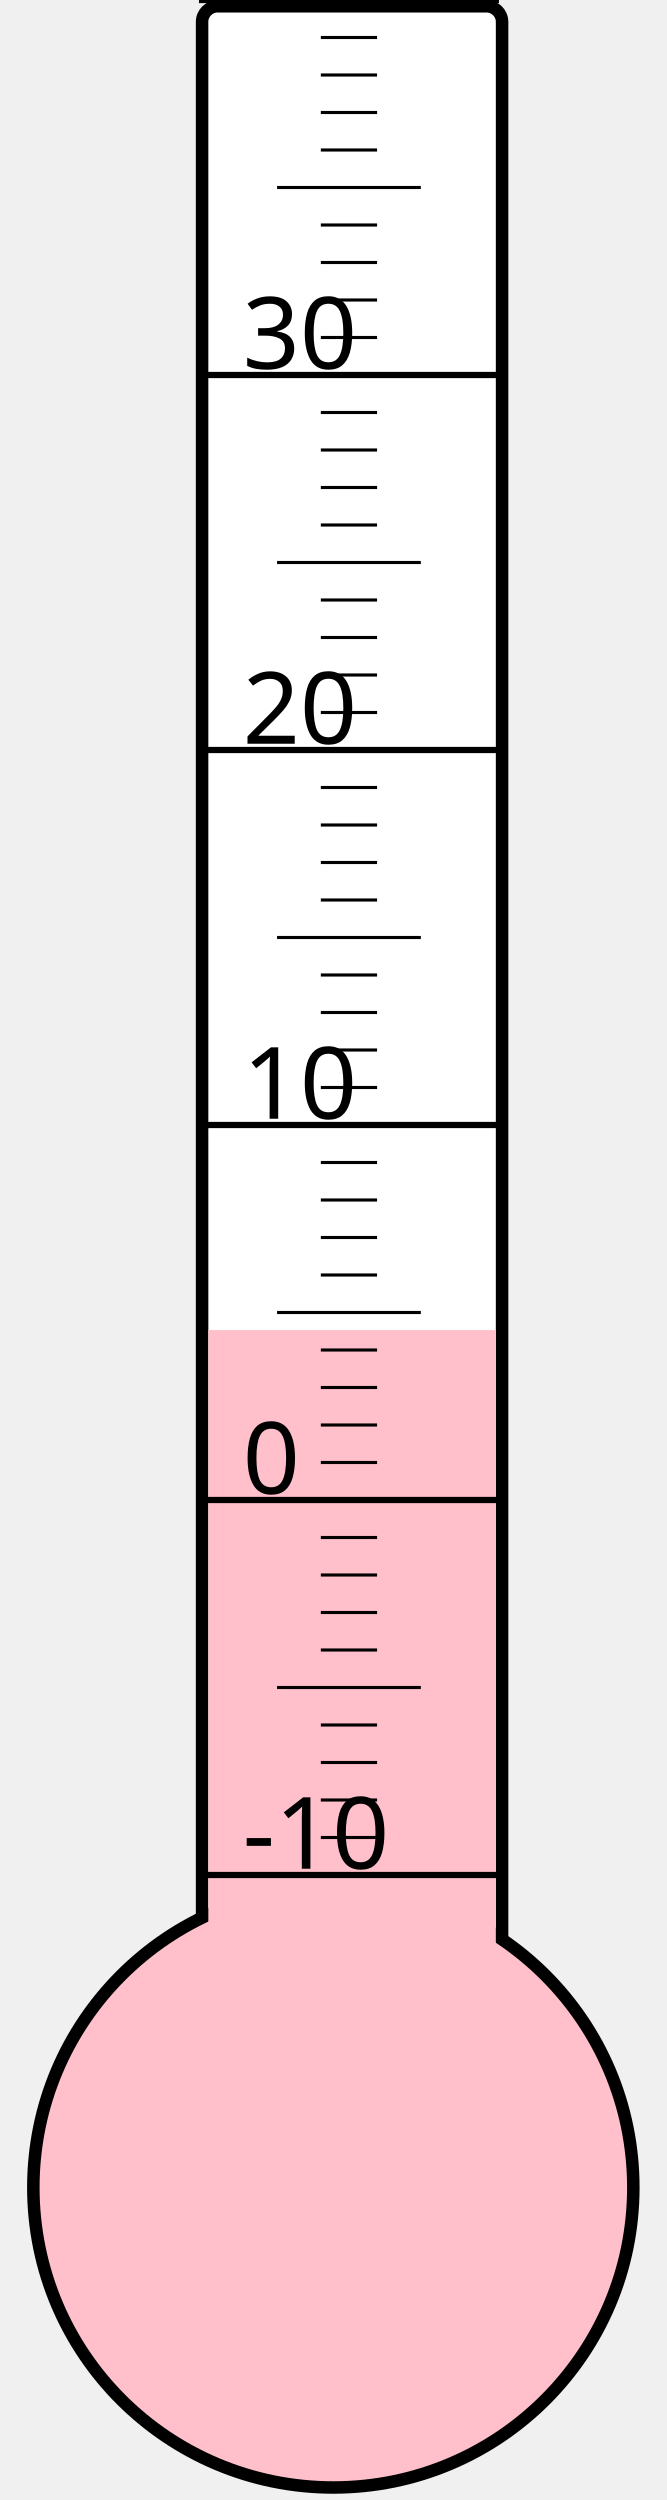
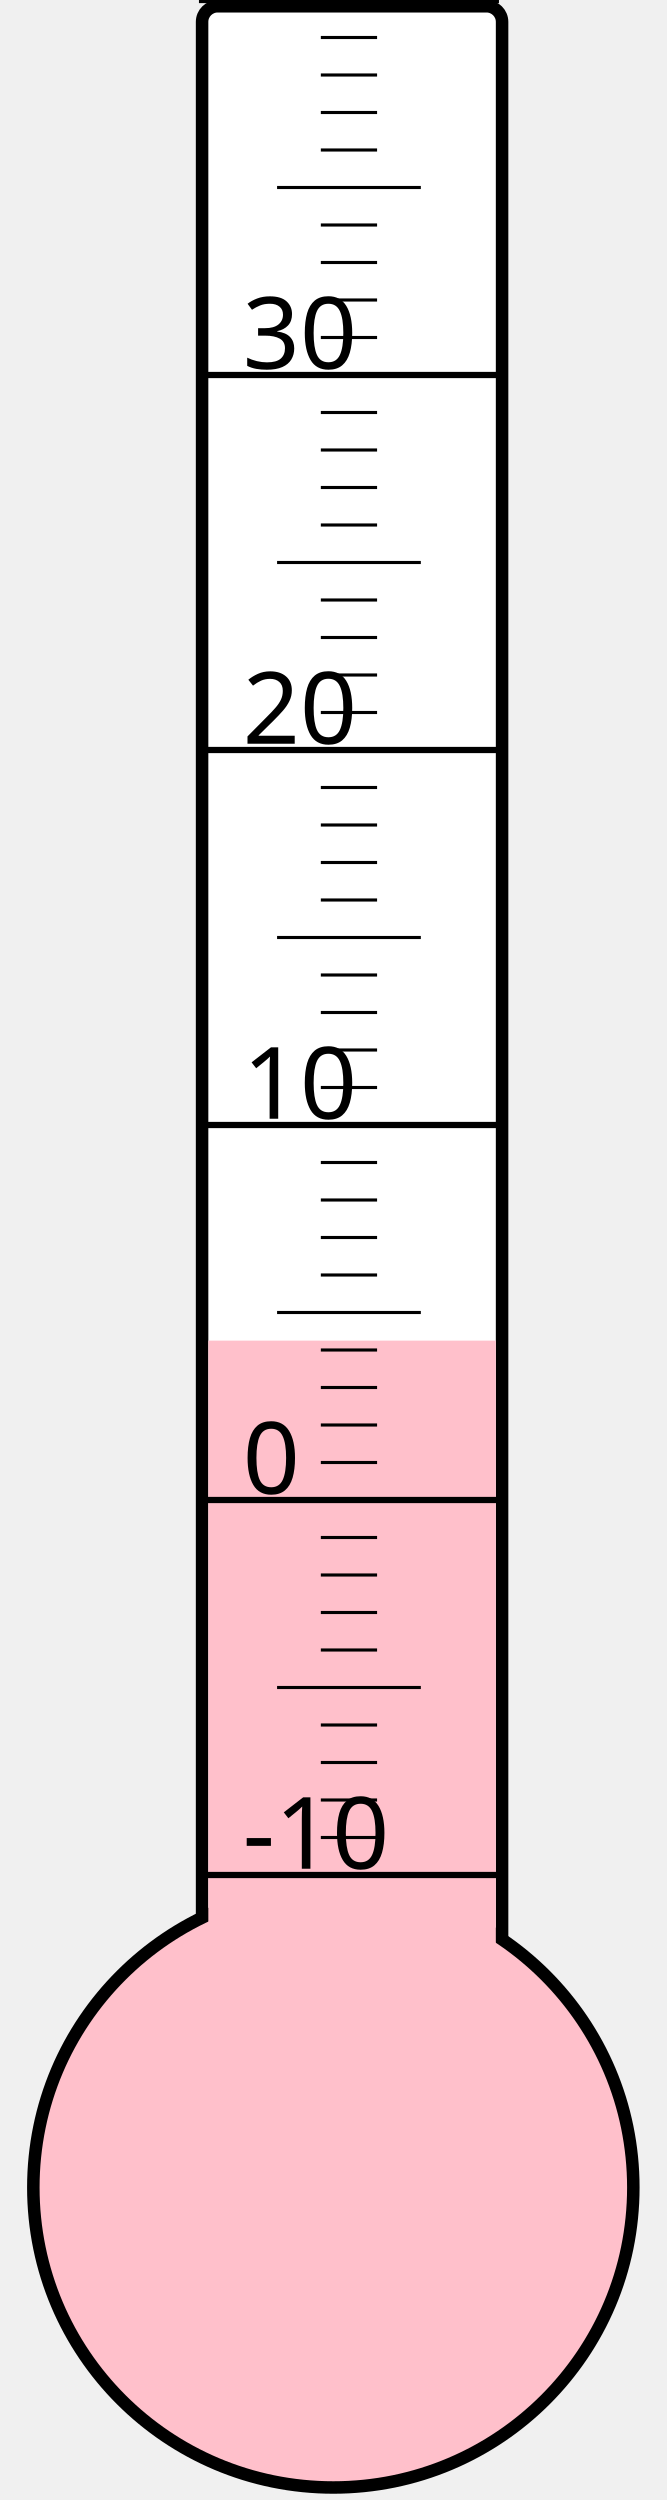
<svg xmlns="http://www.w3.org/2000/svg" width="40px" height="150px" viewBox="0 0 200 800">
  <rect width="200" height="800" x="0" y="0" style="fill: #ffffeb; fill-opacity: 0;" />
  <rect width="96" height="680" x="58" y="2" rx="5" ry="5" style="fill: white; fill-opacity: 1; stroke: black; stroke-width: 4;" />
  <circle cx="100" cy="700" r="96" style="fill: pink; stroke: black; stroke-width: 4;" />
-   <rect width="92" height="274.375" x="60" y="425.625" style="fill: pink; fill-opacity: 1; stroke-width: 0;" />
+   <rect width="92" height="271.0" x="60" y="429.0" style="fill: pink; fill-opacity: 1; stroke-width: 0;" />
  <text x="71" y="598" style="font-family: sans-serif; font-size: 24pt;">-10</text>
  <text x="71" y="478" style="font-family: sans-serif; font-size: 24pt;">0</text>
  <text x="71" y="358" style="font-family: sans-serif; font-size: 24pt;">10</text>
  <text x="71" y="238" style="font-family: sans-serif; font-size: 24pt;">20</text>
  <text x="71" y="118" style="font-family: sans-serif; font-size: 24pt;">30</text>
  <g style="stroke: black;">
    <line x1="57" y1="600" x2="153" y2="600" style="stroke-width: 2;" />
    <line x1="96" y1="588" x2="114" y2="588" style="stroke-width: 1;" />
    <line x1="96" y1="576" x2="114" y2="576" style="stroke-width: 1;" />
    <line x1="96" y1="564" x2="114" y2="564" style="stroke-width: 1;" />
    <line x1="96" y1="552" x2="114" y2="552" style="stroke-width: 1;" />
    <line x1="82" y1="540" x2="128" y2="540" style="stroke-width: 1;" />
    <line x1="96" y1="528" x2="114" y2="528" style="stroke-width: 1;" />
    <line x1="96" y1="516" x2="114" y2="516" style="stroke-width: 1;" />
    <line x1="96" y1="504" x2="114" y2="504" style="stroke-width: 1;" />
    <line x1="96" y1="492" x2="114" y2="492" style="stroke-width: 1;" />
    <line x1="57" y1="480" x2="153" y2="480" style="stroke-width: 2;" />
    <line x1="96" y1="468" x2="114" y2="468" style="stroke-width: 1;" />
    <line x1="96" y1="456" x2="114" y2="456" style="stroke-width: 1;" />
    <line x1="96" y1="444" x2="114" y2="444" style="stroke-width: 1;" />
    <line x1="96" y1="432" x2="114" y2="432" style="stroke-width: 1;" />
    <line x1="82" y1="420" x2="128" y2="420" style="stroke-width: 1;" />
    <line x1="96" y1="408" x2="114" y2="408" style="stroke-width: 1;" />
    <line x1="96" y1="396" x2="114" y2="396" style="stroke-width: 1;" />
    <line x1="96" y1="384" x2="114" y2="384" style="stroke-width: 1;" />
    <line x1="96" y1="372" x2="114" y2="372" style="stroke-width: 1;" />
    <line x1="57" y1="360" x2="153" y2="360" style="stroke-width: 2;" />
    <line x1="96" y1="348" x2="114" y2="348" style="stroke-width: 1;" />
    <line x1="96" y1="336" x2="114" y2="336" style="stroke-width: 1;" />
    <line x1="96" y1="324" x2="114" y2="324" style="stroke-width: 1;" />
    <line x1="96" y1="312" x2="114" y2="312" style="stroke-width: 1;" />
    <line x1="82" y1="300" x2="128" y2="300" style="stroke-width: 1;" />
    <line x1="96" y1="288" x2="114" y2="288" style="stroke-width: 1;" />
    <line x1="96" y1="276" x2="114" y2="276" style="stroke-width: 1;" />
    <line x1="96" y1="264" x2="114" y2="264" style="stroke-width: 1;" />
    <line x1="96" y1="252" x2="114" y2="252" style="stroke-width: 1;" />
    <line x1="57" y1="240" x2="153" y2="240" style="stroke-width: 2;" />
    <line x1="96" y1="228" x2="114" y2="228" style="stroke-width: 1;" />
    <line x1="96" y1="216" x2="114" y2="216" style="stroke-width: 1;" />
    <line x1="96" y1="204" x2="114" y2="204" style="stroke-width: 1;" />
    <line x1="96" y1="192" x2="114" y2="192" style="stroke-width: 1;" />
    <line x1="82" y1="180" x2="128" y2="180" style="stroke-width: 1;" />
    <line x1="96" y1="168" x2="114" y2="168" style="stroke-width: 1;" />
    <line x1="96" y1="156" x2="114" y2="156" style="stroke-width: 1;" />
    <line x1="96" y1="144" x2="114" y2="144" style="stroke-width: 1;" />
    <line x1="96" y1="132" x2="114" y2="132" style="stroke-width: 1;" />
    <line x1="57" y1="120" x2="153" y2="120" style="stroke-width: 2;" />
    <line x1="96" y1="108" x2="114" y2="108" style="stroke-width: 1;" />
    <line x1="96" y1="96" x2="114" y2="96" style="stroke-width: 1;" />
    <line x1="96" y1="84" x2="114" y2="84" style="stroke-width: 1;" />
    <line x1="96" y1="72" x2="114" y2="72" style="stroke-width: 1;" />
    <line x1="82" y1="60" x2="128" y2="60" style="stroke-width: 1;" />
    <line x1="96" y1="48" x2="114" y2="48" style="stroke-width: 1;" />
    <line x1="96" y1="36" x2="114" y2="36" style="stroke-width: 1;" />
    <line x1="96" y1="24" x2="114" y2="24" style="stroke-width: 1;" />
    <line x1="96" y1="12" x2="114" y2="12" style="stroke-width: 1;" />
    <line x1="57" y1="0" x2="153" y2="0" style="stroke-width: 2;" />
  </g>
</svg>
